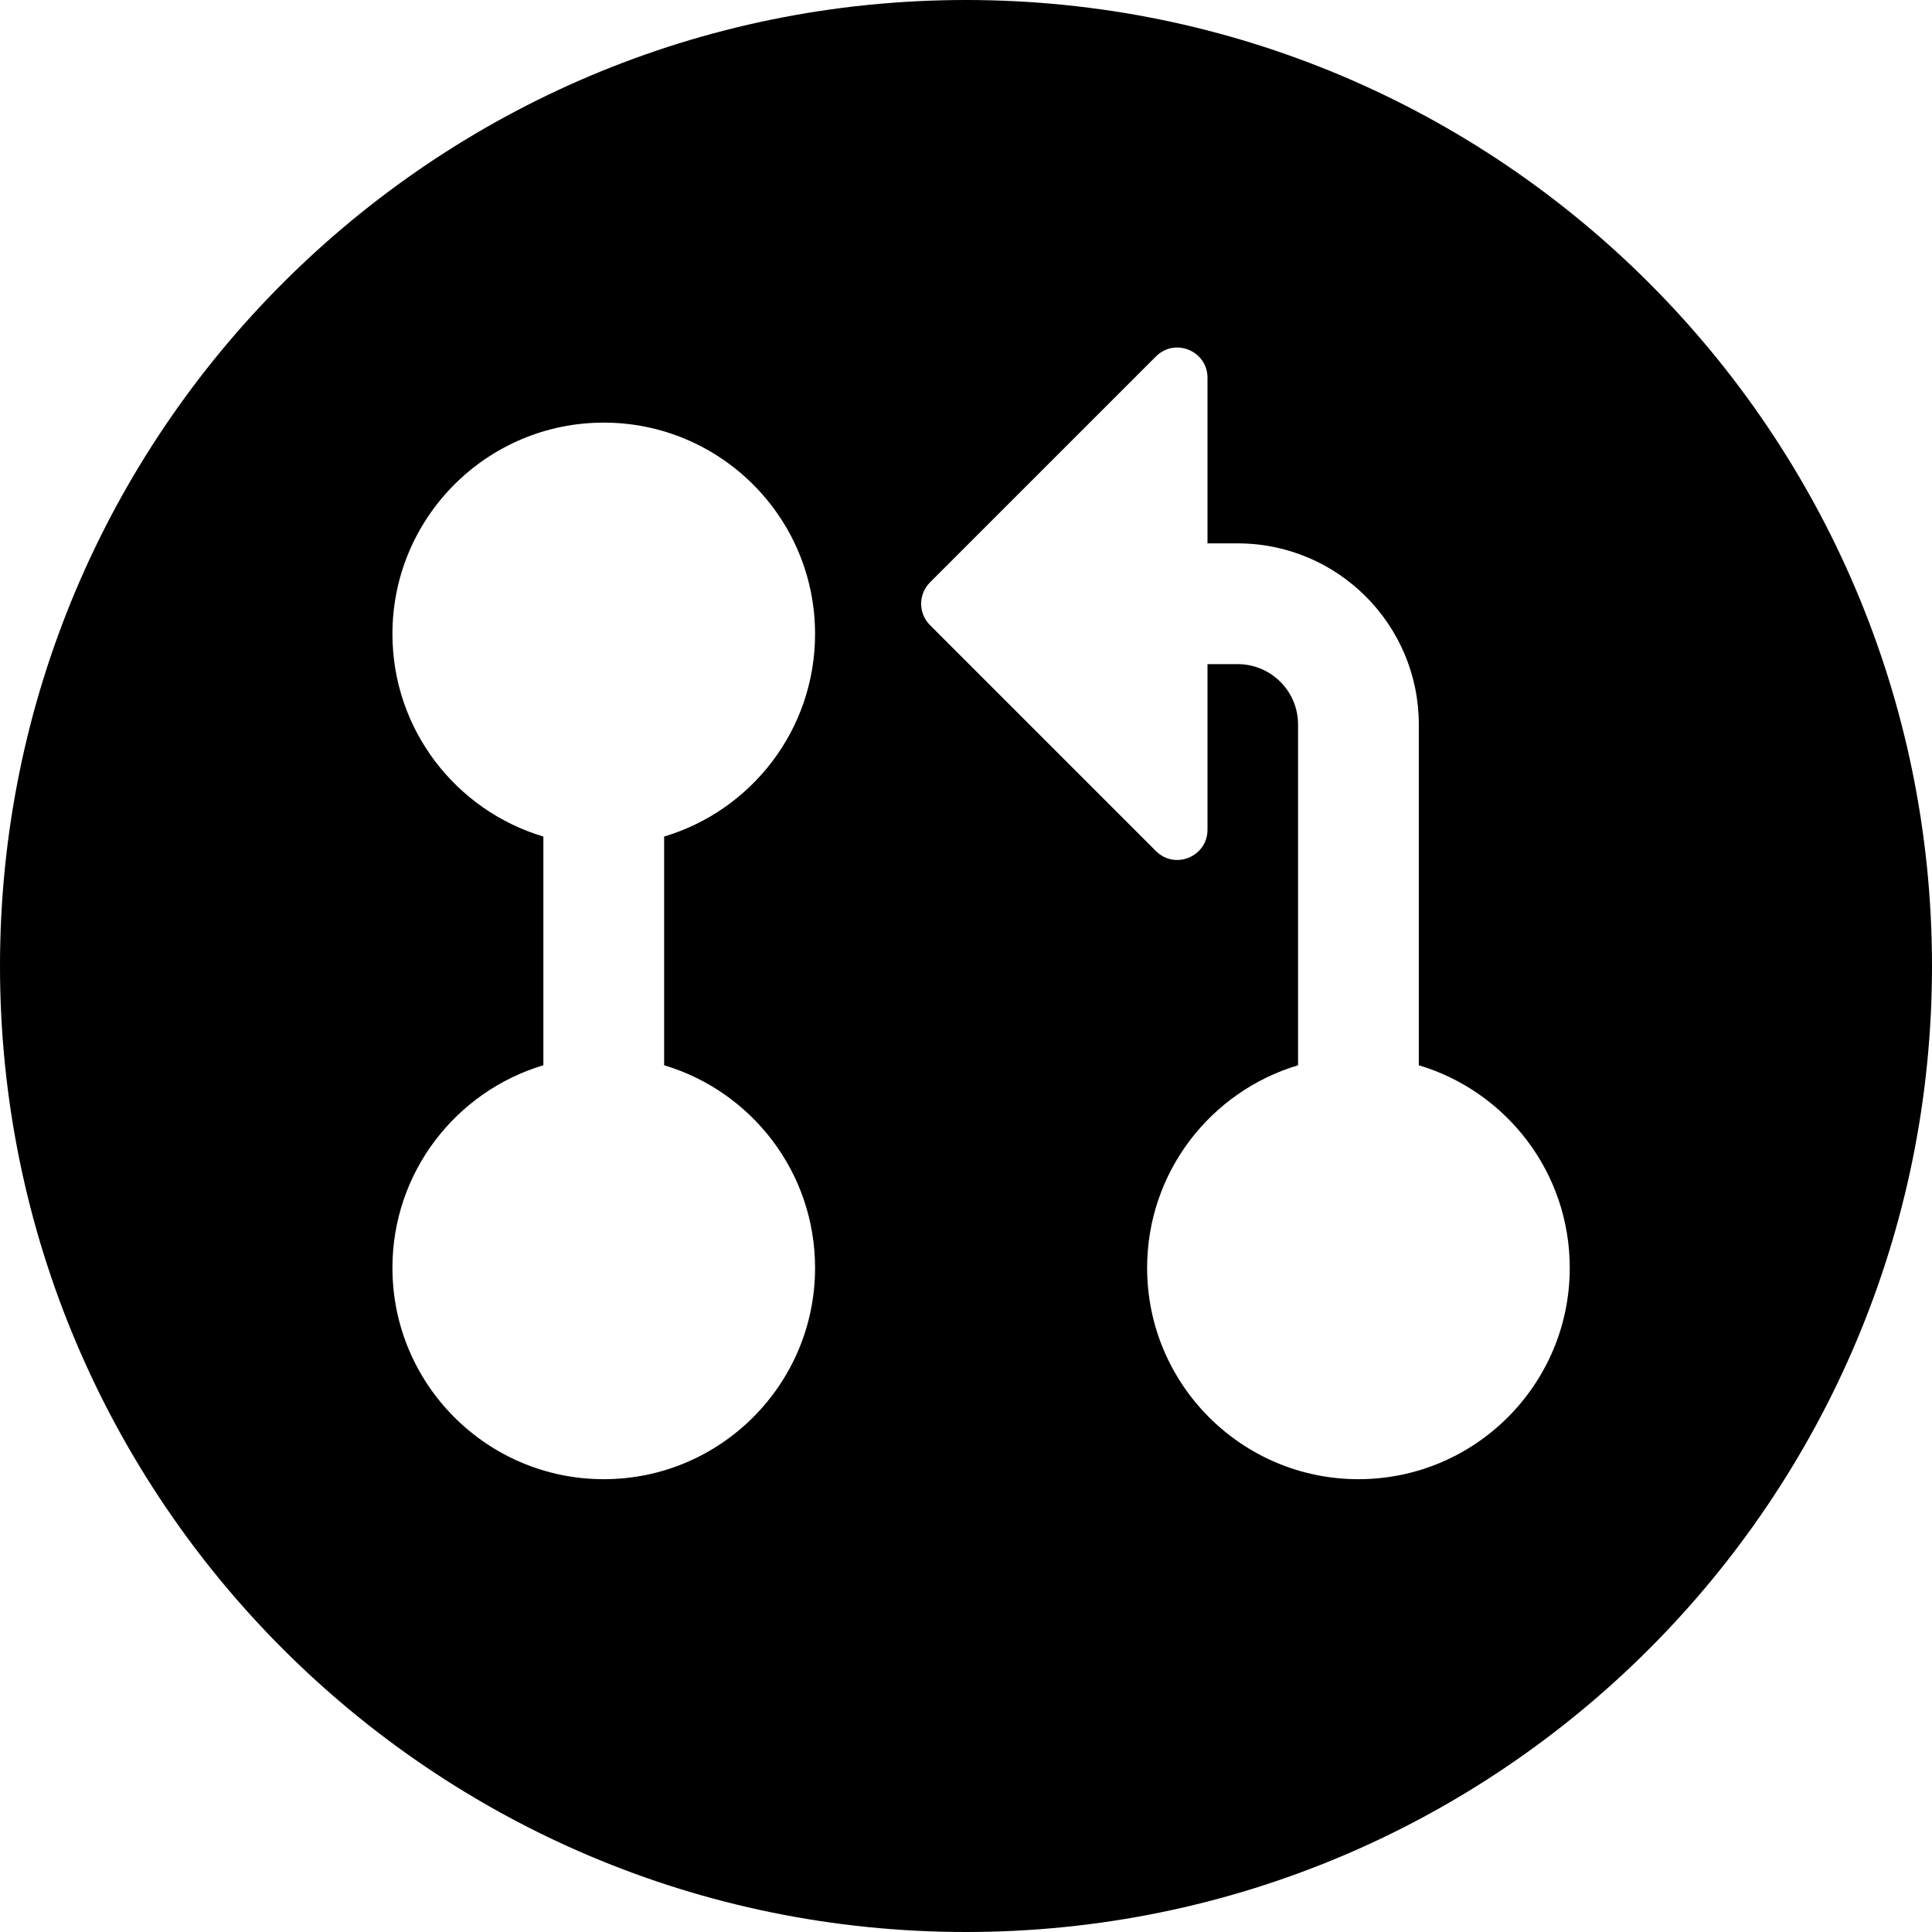
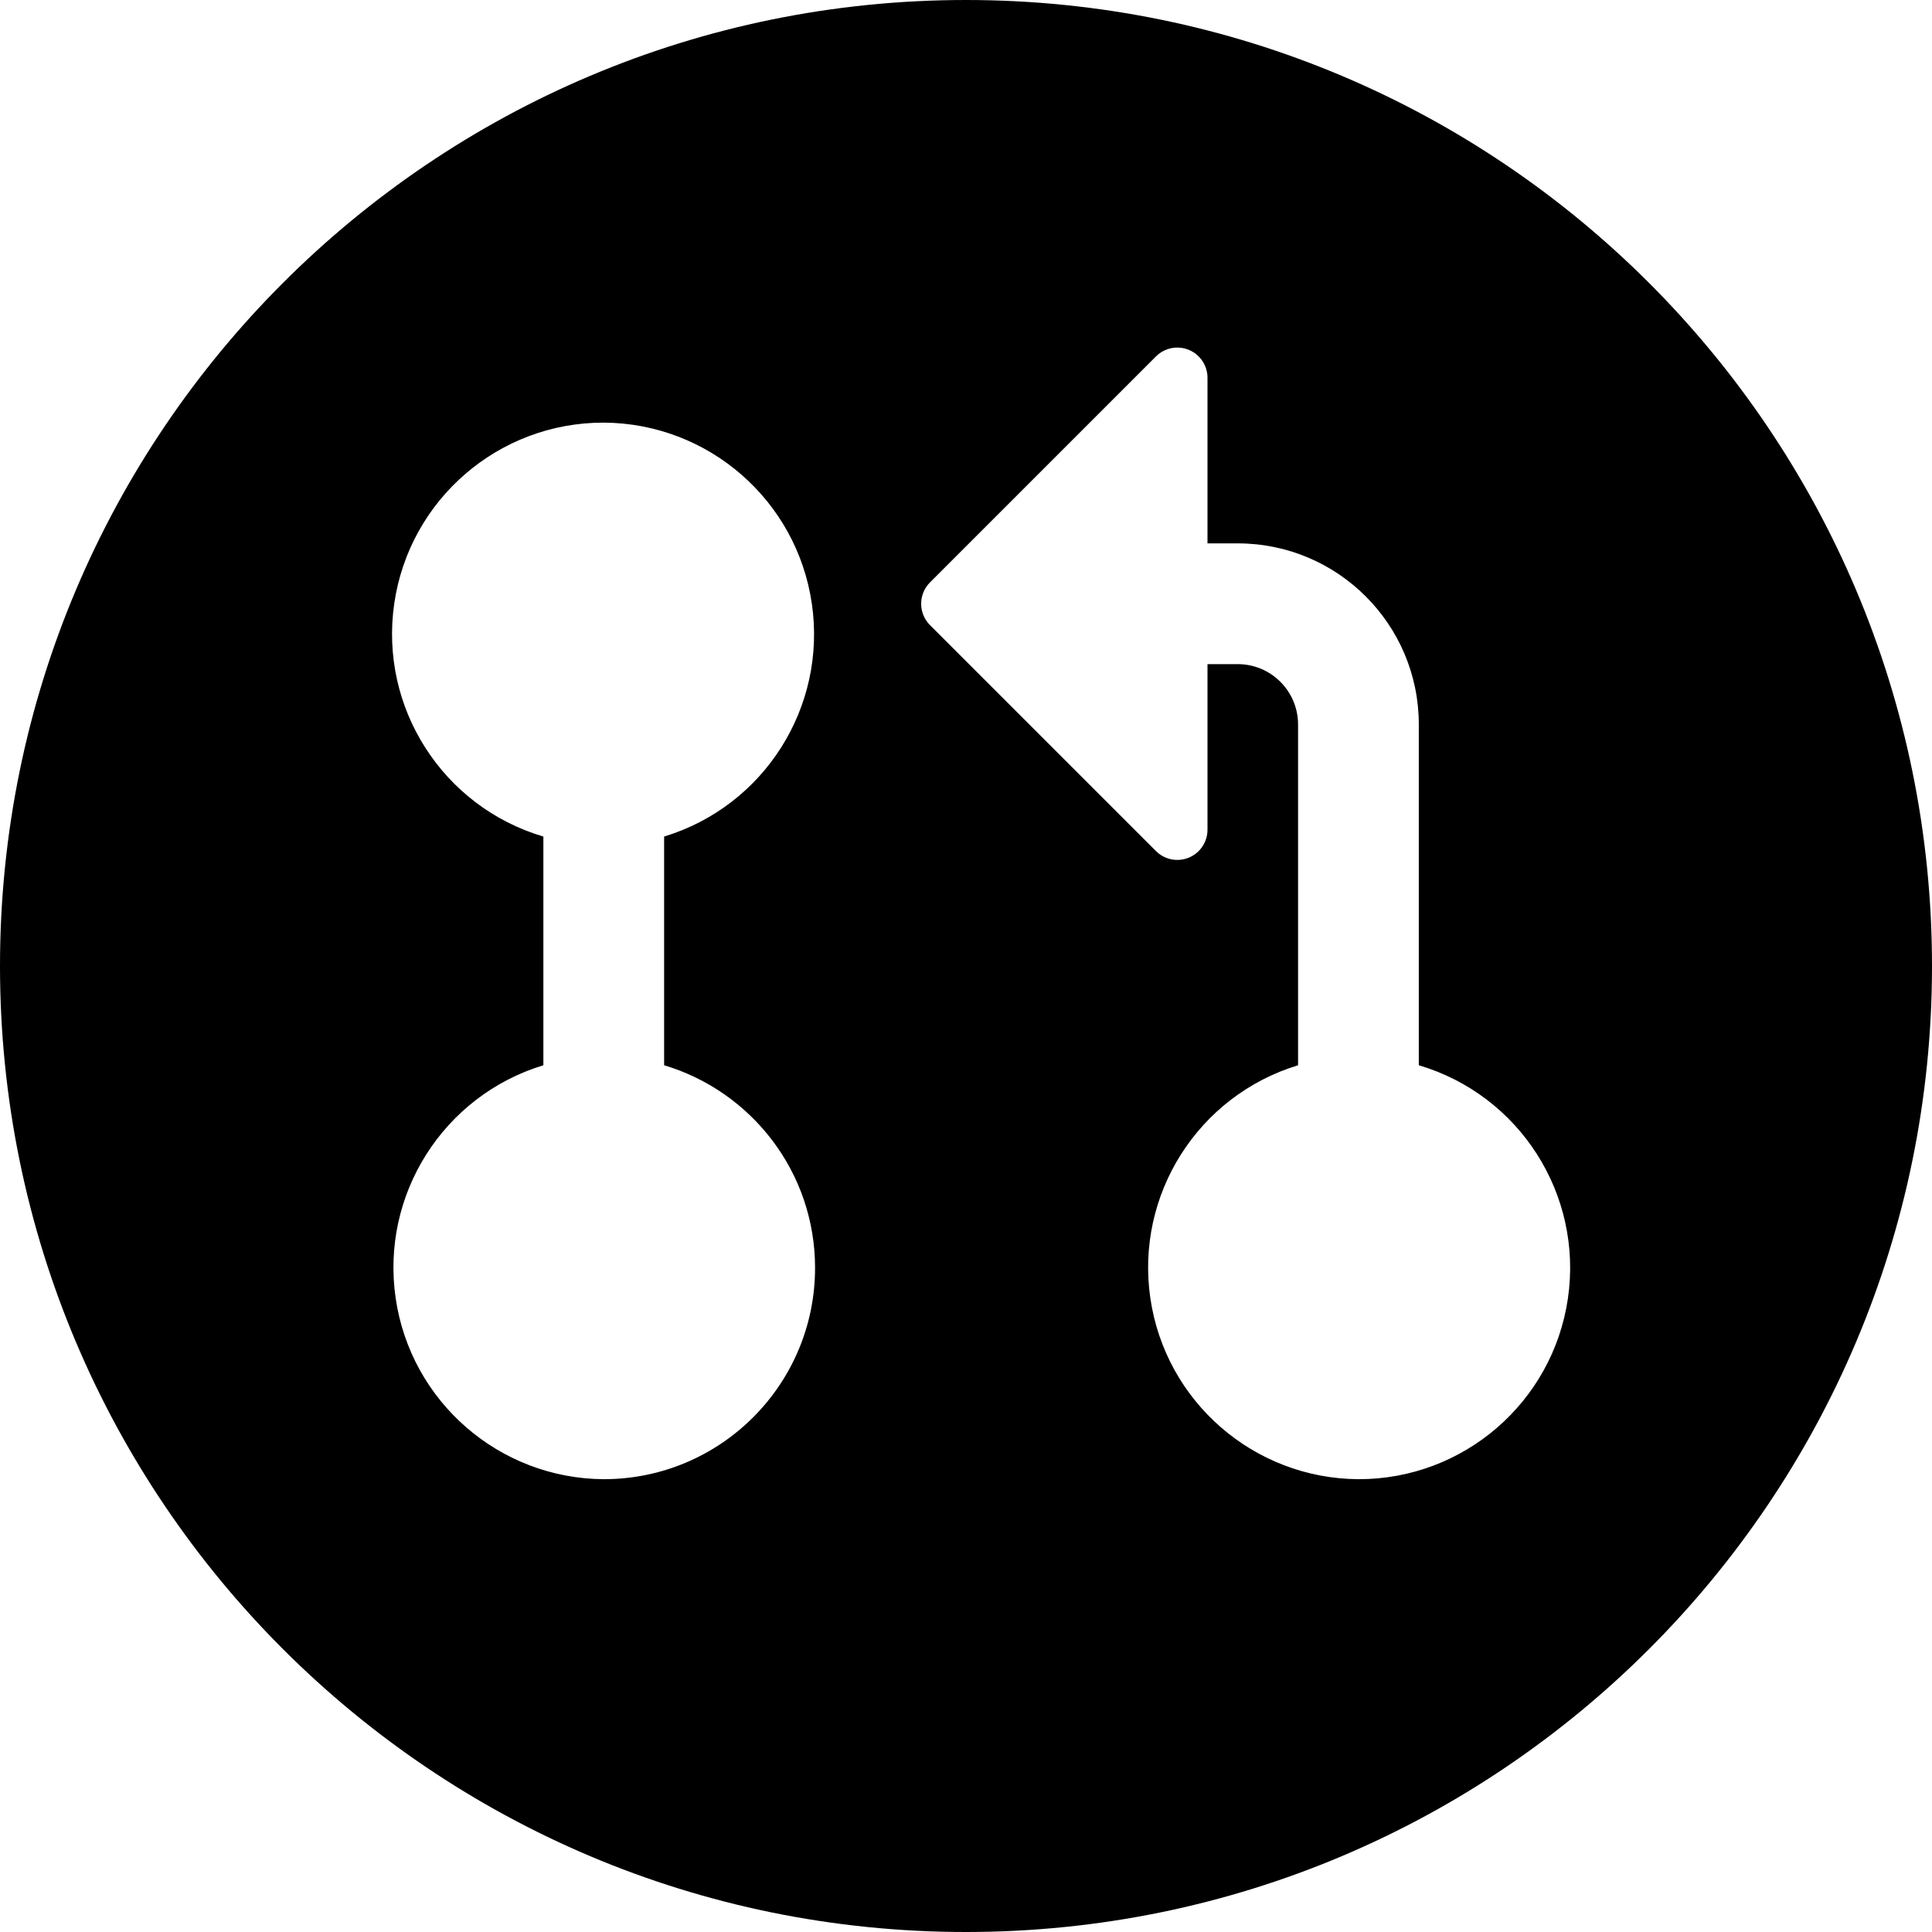
- <svg xmlns="http://www.w3.org/2000/svg" width="16" height="16" viewBox="0 0 16 16" fill="none">
-   <path fill-rule="evenodd" clip-rule="evenodd" d="M0 8C0 3.582 3.582 0 8 0C12.418 0 16 3.582 16 8C16 12.418 12.418 16 8 16C3.582 16 0 12.418 0 8ZM6.75 10.5C6.75 11.466 5.966 12.25 5 12.25C4.034 12.25 3.25 11.466 3.25 10.5C3.25 9.707 3.777 9.038 4.5 8.822V6.928C3.777 6.712 3.25 6.043 3.25 5.25C3.25 4.284 4.034 3.5 5 3.5C5.966 3.5 6.75 4.284 6.75 5.25C6.75 6.043 6.223 6.712 5.5 6.928V8.822C6.223 9.038 6.75 9.707 6.75 10.5ZM10 5.5V6.871C10 7.094 9.731 7.206 9.573 7.048L7.702 5.177C7.604 5.079 7.604 4.921 7.702 4.823L9.573 2.952C9.731 2.794 10 2.906 10 3.129V4.5H10.25C11.078 4.5 11.75 5.172 11.75 6V8.822C12.473 9.038 13 9.707 13 10.5C13 11.466 12.216 12.25 11.25 12.25C10.284 12.25 9.5 11.466 9.5 10.5C9.5 9.707 10.027 9.038 10.75 8.822V6C10.75 5.724 10.526 5.5 10.25 5.5H10Z" fill="black" style="fill:black;fill:black;fill-opacity:1;" />
+ <svg xmlns="http://www.w3.org/2000/svg" width="16" height="16" viewBox="0 0 16 16">
+   <path d="M0 8a8 8 0 1 1 16 0A8 8 0 0 1 0 8Zm6.75 2.5c0-.793-.527-1.462-1.25-1.678V6.928A1.752 1.752 0 0 0 5 3.5a1.75 1.75 0 0 0-.5 3.428v1.894A1.752 1.752 0 0 0 5 12.25a1.75 1.75 0 0 0 1.75-1.75Zm3.25-5h.25a.5.5 0 0 1 .5.5v2.822a1.752 1.752 0 0 0 .5 3.428 1.75 1.75 0 0 0 .5-3.428V6a1.5 1.5 0 0 0-1.5-1.5H10V3.129a.25.25 0 0 0-.427-.177L7.702 4.823a.25.25 0 0 0 0 .354l1.871 1.871A.25.25 0 0 0 10 6.871Z" />
</svg>
